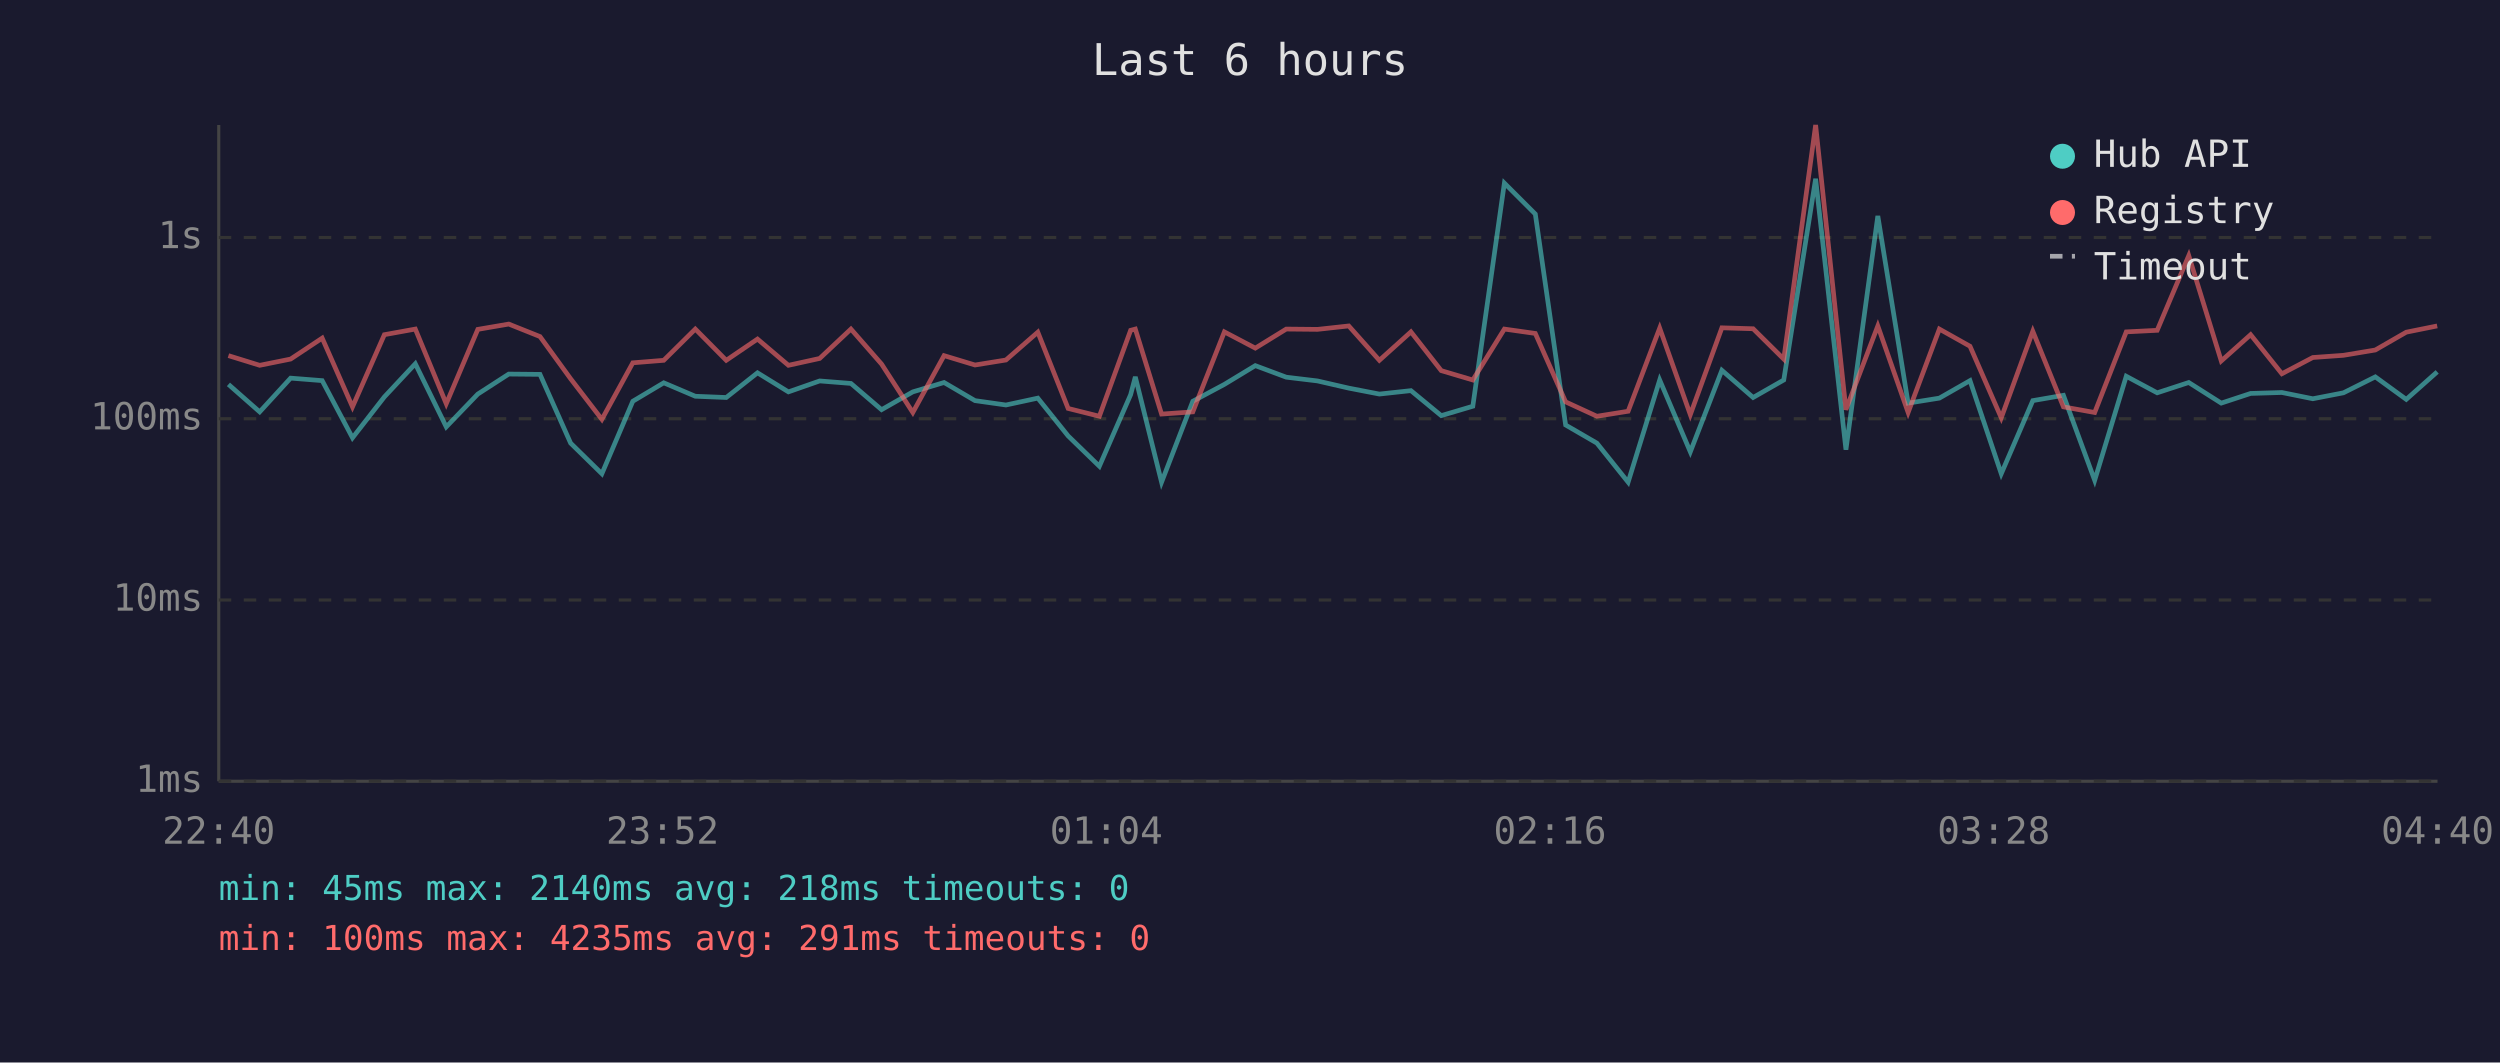
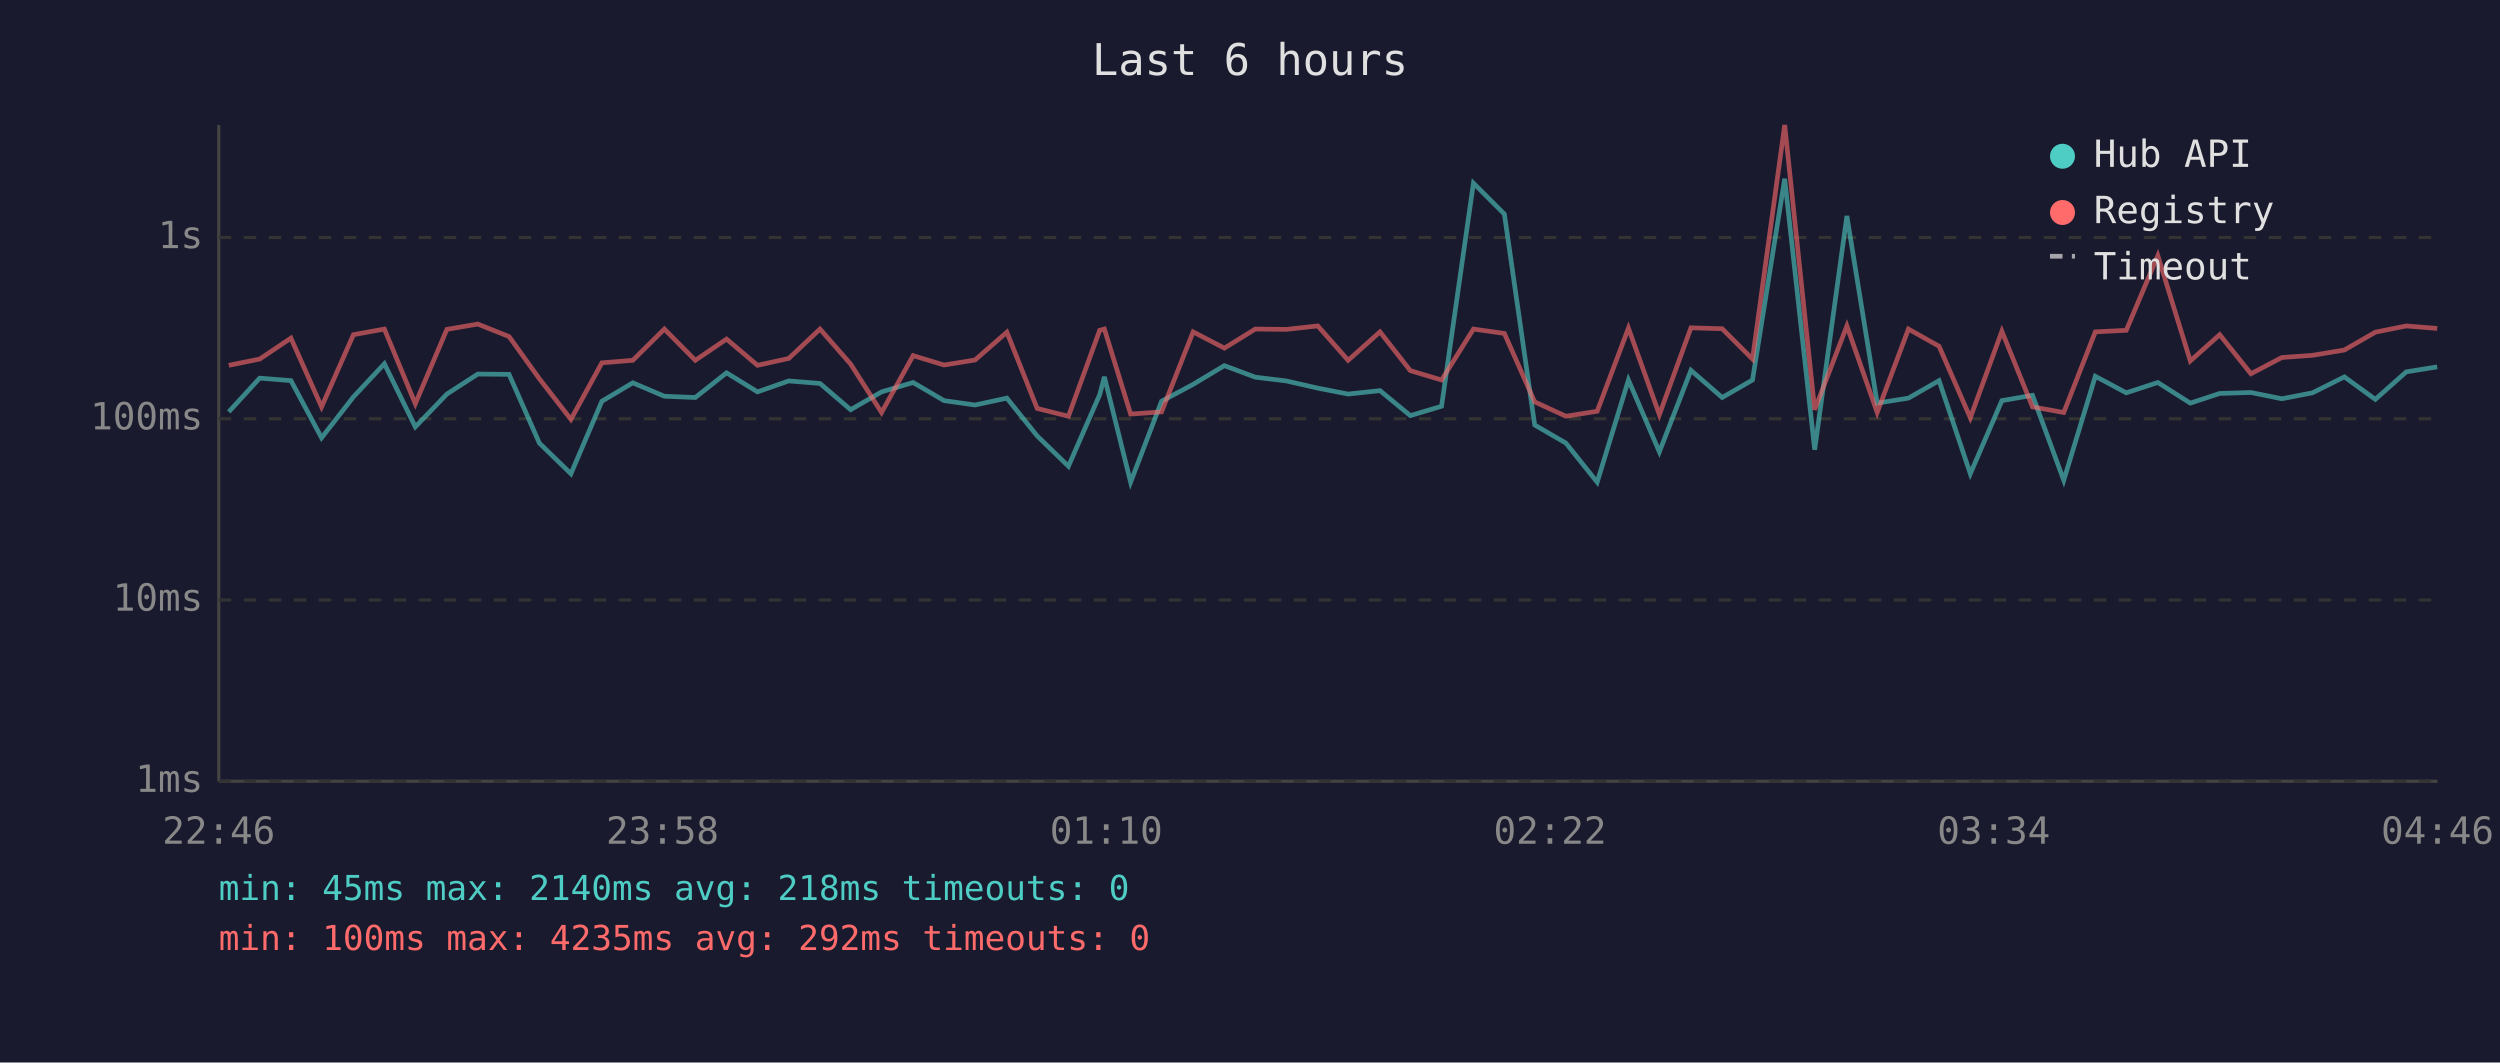
<svg xmlns="http://www.w3.org/2000/svg" viewBox="0 0 800 340" font-family="monospace" font-size="12">
  <rect width="800" height="340" fill="#1a1a2e" />
  <text x="400" y="24" fill="#e0e0e0" font-size="14" text-anchor="middle">Last 6 hours</text>
  <line x1="70" y1="40" x2="70" y2="250" stroke="#444" stroke-width="1" />
  <line x1="70" y1="250" x2="780" y2="250" stroke="#444" stroke-width="1" />
  <line x1="70" y1="250" x2="780" y2="250" stroke="#333" stroke-width="1" stroke-dasharray="4" />
  <text x="65" y="250" fill="#888" text-anchor="end" dominant-baseline="middle">1ms</text>
  <line x1="70" y1="192" x2="780" y2="192" stroke="#333" stroke-width="1" stroke-dasharray="4" />
  <text x="65" y="192" fill="#888" text-anchor="end" dominant-baseline="middle">10ms</text>
  <line x1="70" y1="134" x2="780" y2="134" stroke="#333" stroke-width="1" stroke-dasharray="4" />
  <text x="65" y="134" fill="#888" text-anchor="end" dominant-baseline="middle">100ms</text>
  <line x1="70" y1="76" x2="780" y2="76" stroke="#333" stroke-width="1" stroke-dasharray="4" />
  <text x="65" y="76" fill="#888" text-anchor="end" dominant-baseline="middle">1s</text>
-   <text x="70" y="270" fill="#888" text-anchor="middle">22:40</text>
-   <text x="212" y="270" fill="#888" text-anchor="middle">23:52</text>
-   <text x="354" y="270" fill="#888" text-anchor="middle">01:04</text>
-   <text x="496" y="270" fill="#888" text-anchor="middle">02:16</text>
-   <text x="638" y="270" fill="#888" text-anchor="middle">03:28</text>
-   <text x="780" y="270" fill="#888" text-anchor="middle">04:40</text>
-   <polyline points="73.1,123.0 83.1,131.8 93.0,121.0 103.1,121.8 112.8,140.1 123.0,127.0 132.9,116.4 142.8,136.6 152.9,126.1 162.8,119.7 172.8,119.8 182.6,141.8 192.6,151.6 202.5,128.4 212.4,122.5 222.5,126.8 232.4,127.2 242.4,119.3 252.3,125.4 262.3,121.9 272.3,122.7 282.1,131.1 292.1,125.4 302.1,122.4 312.0,128.2 321.9,129.6 332.1,127.4 341.8,139.5 351.8,149.2 361.8,126.3 363.3,120.6 371.7,154.3 381.7,128.4 391.8,123.0 401.7,117.0 411.6,120.7 421.6,121.9 431.6,124.2 441.4,126.1 451.5,125.0 461.2,133.0 471.3,130.0 481.4,58.6 491.3,68.5 501.0,136.0 511.0,141.8 521.0,154.3 531.1,121.6 540.9,144.6 551.0,118.5 561.0,127.2 570.8,121.6 581.0,57.2 590.7,143.9 600.9,69.1 610.6,129.0 620.6,127.4 630.4,121.8 640.4,151.6 650.5,128.2 660.3,126.5 670.3,153.7 680.4,120.4 690.3,125.7 700.4,122.4 710.8,129.0 720.2,125.9 730.2,125.6 740.1,127.6 749.9,125.7 760.1,120.6 770.0,127.8 779.9,119.0" fill="none" stroke="#4ecdc4" stroke-width="1.5" opacity="0.6" />
-   <polyline points="73.1,113.8 83.1,116.9 93.0,114.9 103.1,108.2 112.8,130.2 123.0,107.1 132.9,105.3 142.8,129.2 152.9,105.4 162.8,103.7 172.8,107.7 182.6,121.2 192.6,134.2 202.5,116.1 212.4,115.3 222.5,105.3 232.4,115.3 242.4,108.5 252.3,116.9 262.3,114.7 272.3,105.3 282.1,116.5 292.1,132.0 302.1,113.8 312.0,116.8 321.9,115.2 332.1,106.3 341.8,130.7 351.8,133.2 361.8,105.7 363.3,105.3 371.7,132.5 381.7,131.8 391.8,106.2 401.7,111.4 411.6,105.3 421.6,105.4 431.6,104.3 441.4,115.3 451.5,106.2 461.2,118.6 471.3,121.6 481.4,105.3 491.3,106.7 501.0,128.6 511.0,133.2 521.0,131.6 531.1,105.0 540.9,132.7 551.0,104.9 561.0,105.2 570.8,114.9 581.0,40.0 590.7,131.1 600.9,104.3 610.6,132.0 620.6,105.3 630.4,110.8 640.4,133.7 650.5,106.0 660.3,130.2 670.3,132.0 680.4,106.2 690.3,105.7 700.4,81.8 710.8,115.5 720.2,107.1 730.2,119.6 740.1,114.4 749.9,113.7 760.1,112.0 770.0,106.3 779.9,104.3" fill="none" stroke="#ff6b6b" stroke-width="1.5" opacity="0.6" />
+   <text x="70" y="270" fill="#888" text-anchor="middle">22:46</text>
+   <text x="212" y="270" fill="#888" text-anchor="middle">23:58</text>
+   <text x="354" y="270" fill="#888" text-anchor="middle">01:10</text>
+   <text x="496" y="270" fill="#888" text-anchor="middle">02:22</text>
+   <text x="638" y="270" fill="#888" text-anchor="middle">03:34</text>
+   <text x="780" y="270" fill="#888" text-anchor="middle">04:46</text>
+   <polyline points="73.2,131.8 83.1,121.0 93.1,121.8 102.9,140.1 113.1,127.0 123.0,116.4 132.9,136.6 143.0,126.1 152.9,119.7 162.9,119.8 172.6,141.8 182.7,151.6 192.6,128.4 202.5,122.5 212.6,126.8 222.5,127.2 232.5,119.3 242.4,125.4 252.4,121.9 262.4,122.7 272.2,131.1 282.1,125.4 292.2,122.4 302.1,128.2 312.0,129.6 322.2,127.4 331.9,139.5 341.9,149.2 351.9,126.3 353.4,120.6 361.8,154.3 371.7,128.4 381.8,123.0 391.8,117.0 401.7,120.7 411.6,121.9 421.7,124.2 431.4,126.1 441.6,125.0 451.3,133.0 461.3,130.0 471.5,58.6 481.4,68.5 491.1,136.0 501.1,141.8 511.1,154.3 521.1,121.6 531.0,144.6 541.1,118.5 551.1,127.2 560.8,121.6 571.1,57.2 580.7,143.9 591.0,69.1 600.7,129.0 610.7,127.4 620.5,121.8 630.5,151.6 640.6,128.2 650.4,126.5 660.4,153.7 670.5,120.4 680.4,125.7 690.5,122.4 700.9,129.0 710.3,125.9 720.3,125.6 730.2,127.6 740.0,125.7 750.2,120.6 760.1,127.8 770.0,119.0 779.9,117.4" fill="none" stroke="#4ecdc4" stroke-width="1.5" opacity="0.6" />
+   <polyline points="73.2,116.9 83.1,114.9 93.1,108.2 102.9,130.2 113.1,107.1 123.0,105.3 132.9,129.2 143.0,105.4 152.9,103.7 162.9,107.7 172.6,121.2 182.7,134.2 192.6,116.1 202.5,115.3 212.6,105.3 222.5,115.3 232.5,108.5 242.4,116.9 252.4,114.7 262.4,105.3 272.2,116.5 282.1,132.0 292.2,113.8 302.1,116.8 312.0,115.2 322.2,106.3 331.9,130.7 341.9,133.2 351.9,105.7 353.4,105.3 361.8,132.5 371.7,131.8 381.8,106.2 391.8,111.4 401.7,105.3 411.6,105.4 421.7,104.3 431.4,115.3 441.6,106.2 451.3,118.6 461.3,121.6 471.5,105.3 481.4,106.7 491.1,128.6 501.1,133.2 511.1,131.6 521.1,105.0 531.0,132.7 541.1,104.9 551.1,105.2 560.8,114.9 571.1,40.0 580.7,131.1 591.0,104.3 600.7,132.0 610.7,105.3 620.5,110.8 630.5,133.7 640.6,106.0 650.4,130.2 660.4,132.0 670.5,106.2 680.4,105.7 690.5,81.8 700.9,115.5 710.3,107.1 720.3,119.6 730.2,114.4 740.0,113.7 750.2,112.0 760.1,106.3 770.0,104.3 779.9,105.1" fill="none" stroke="#ff6b6b" stroke-width="1.5" opacity="0.6" />
  <circle cx="660" cy="50" r="4" fill="#4ecdc4" />
  <text x="670" y="50" fill="#e0e0e0" dominant-baseline="middle">Hub API</text>
  <circle cx="660" cy="68" r="4" fill="#ff6b6b" />
  <text x="670" y="68" fill="#e0e0e0" dominant-baseline="middle">Registry</text>
  <line x1="656" y1="82" x2="664" y2="82" stroke="#e0e0e0" stroke-width="1.5" stroke-dasharray="4,3" opacity="0.7" />
  <text x="670" y="86" fill="#e0e0e0" dominant-baseline="middle">Timeout</text>
  <text x="70" y="288" fill="#4ecdc4" font-size="11">min: 45ms  max: 2140ms  avg: 218ms  timeouts: 0</text>
-   <text x="70" y="304" fill="#ff6b6b" font-size="11">min: 100ms  max: 4235ms  avg: 291ms  timeouts: 0</text>
+   <text x="70" y="304" fill="#ff6b6b" font-size="11">min: 100ms  max: 4235ms  avg: 292ms  timeouts: 0</text>
</svg>
